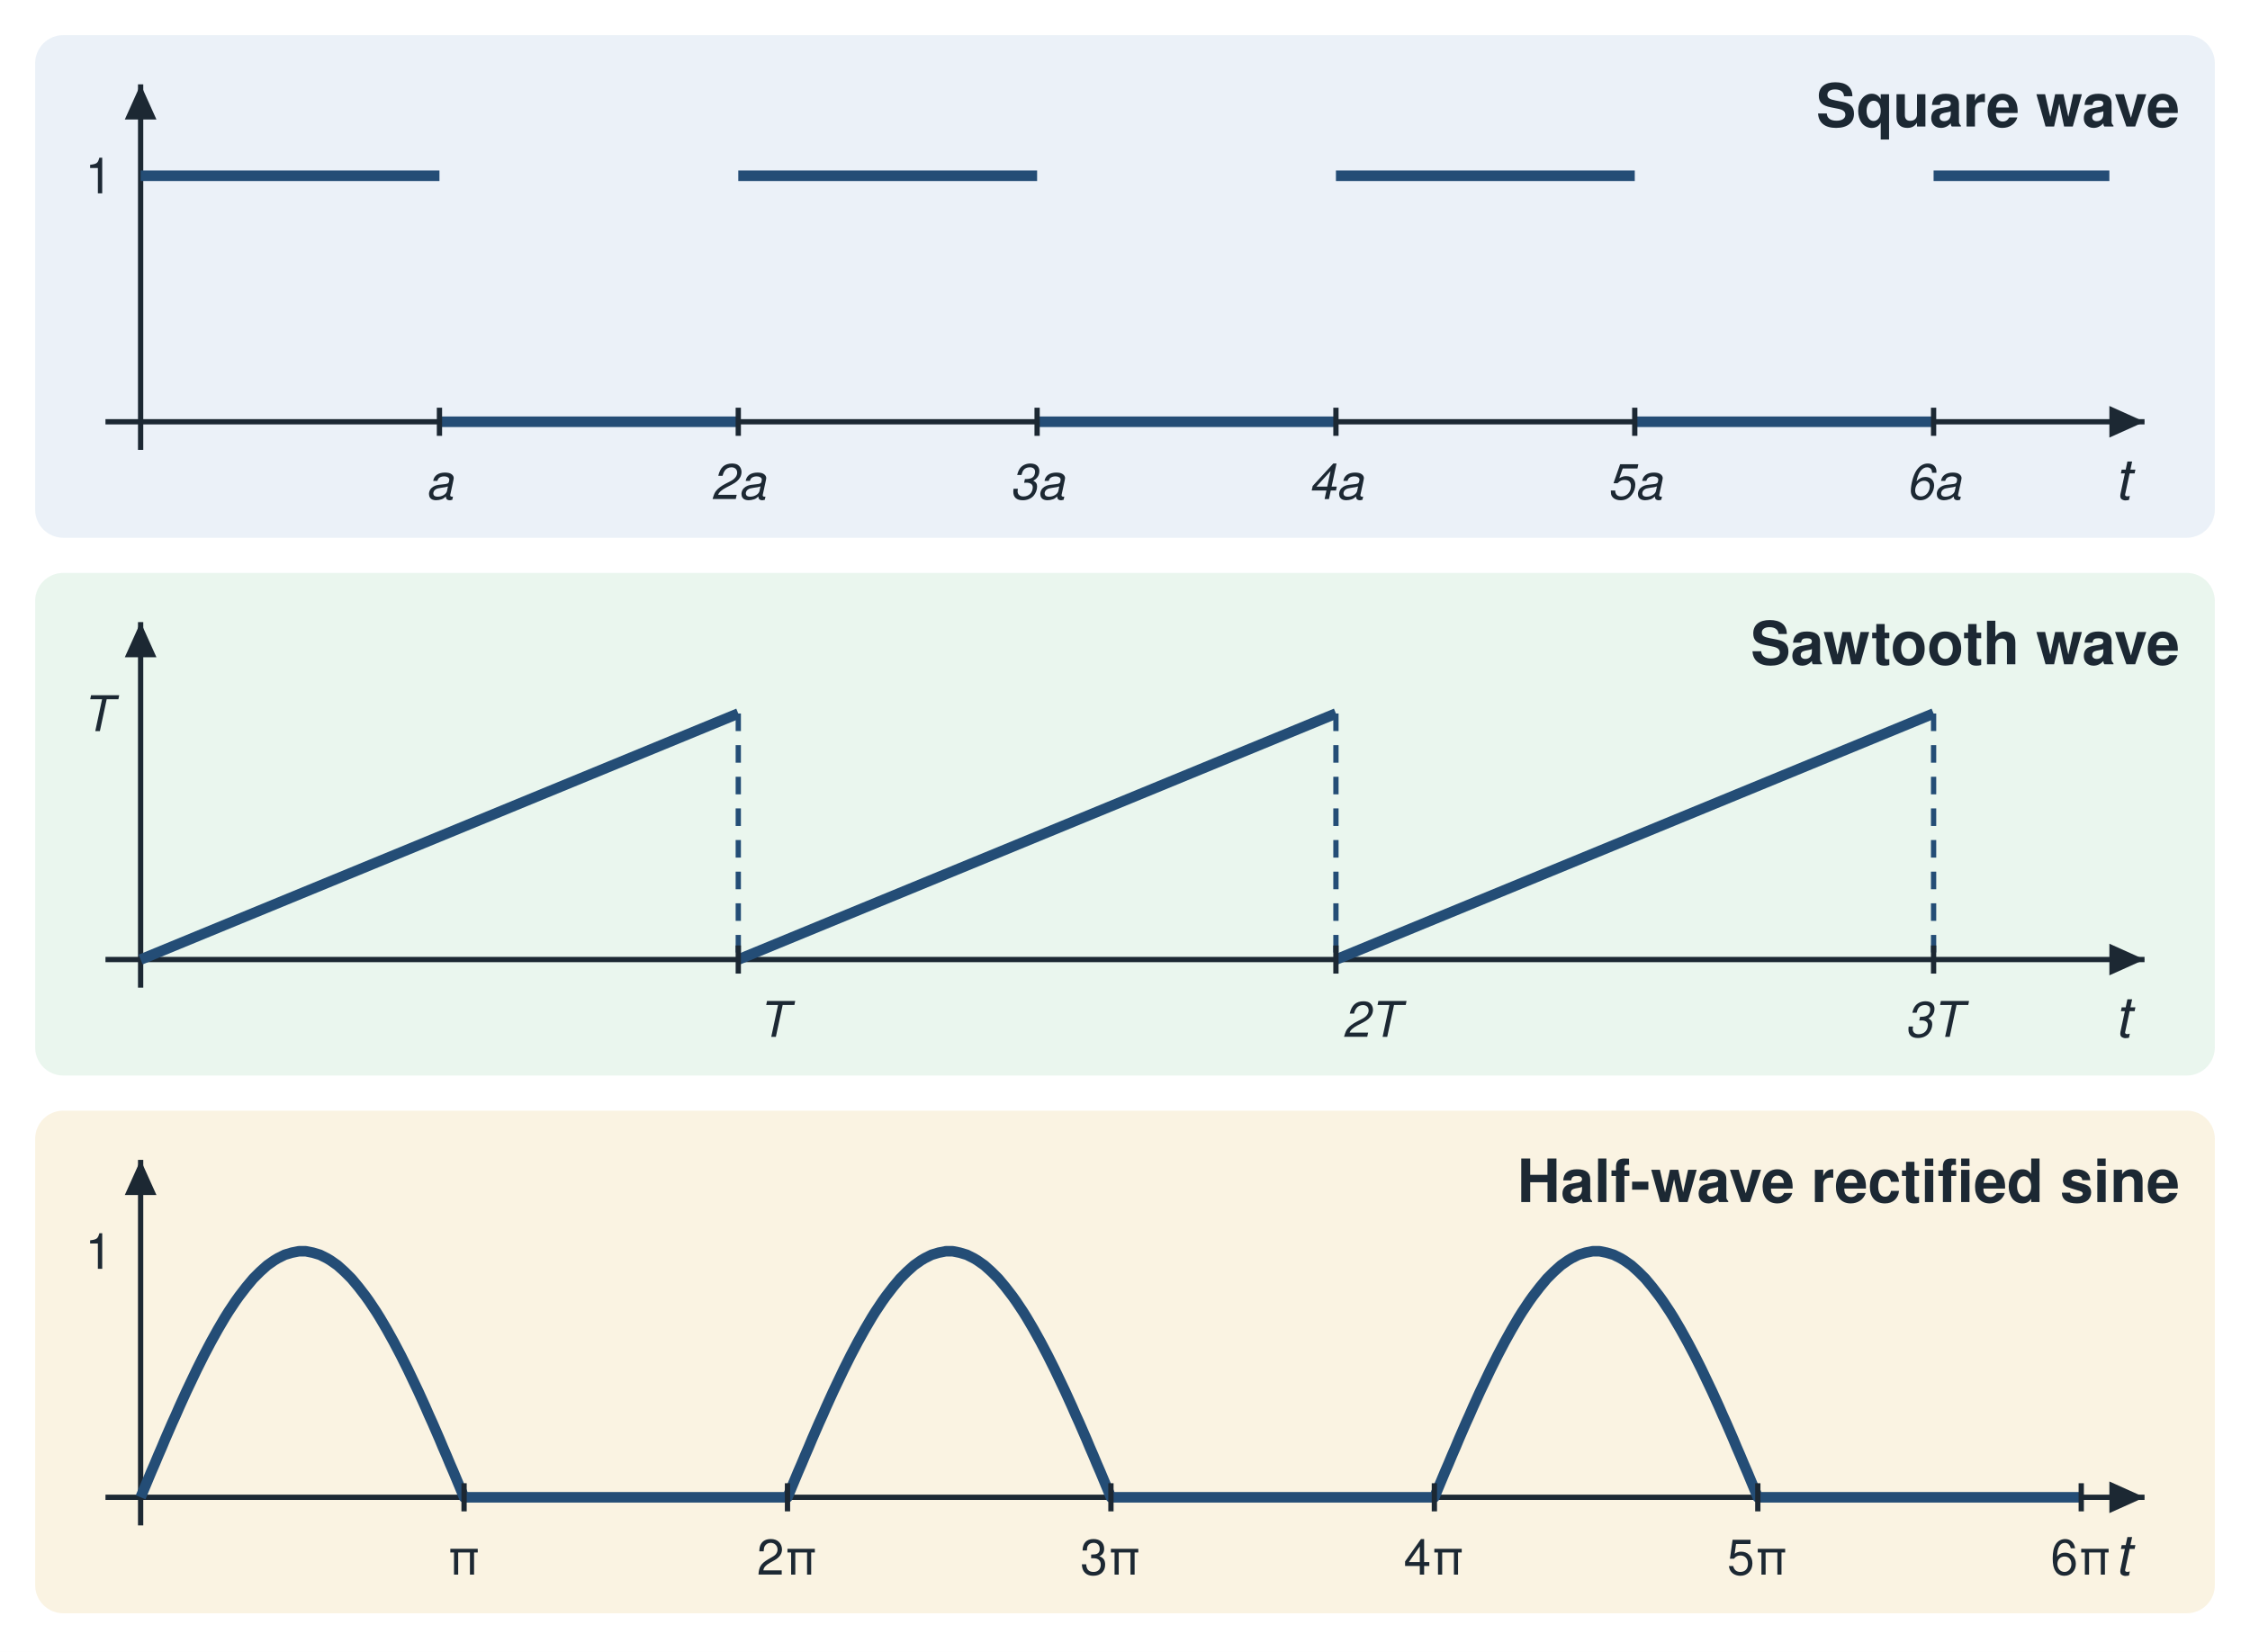
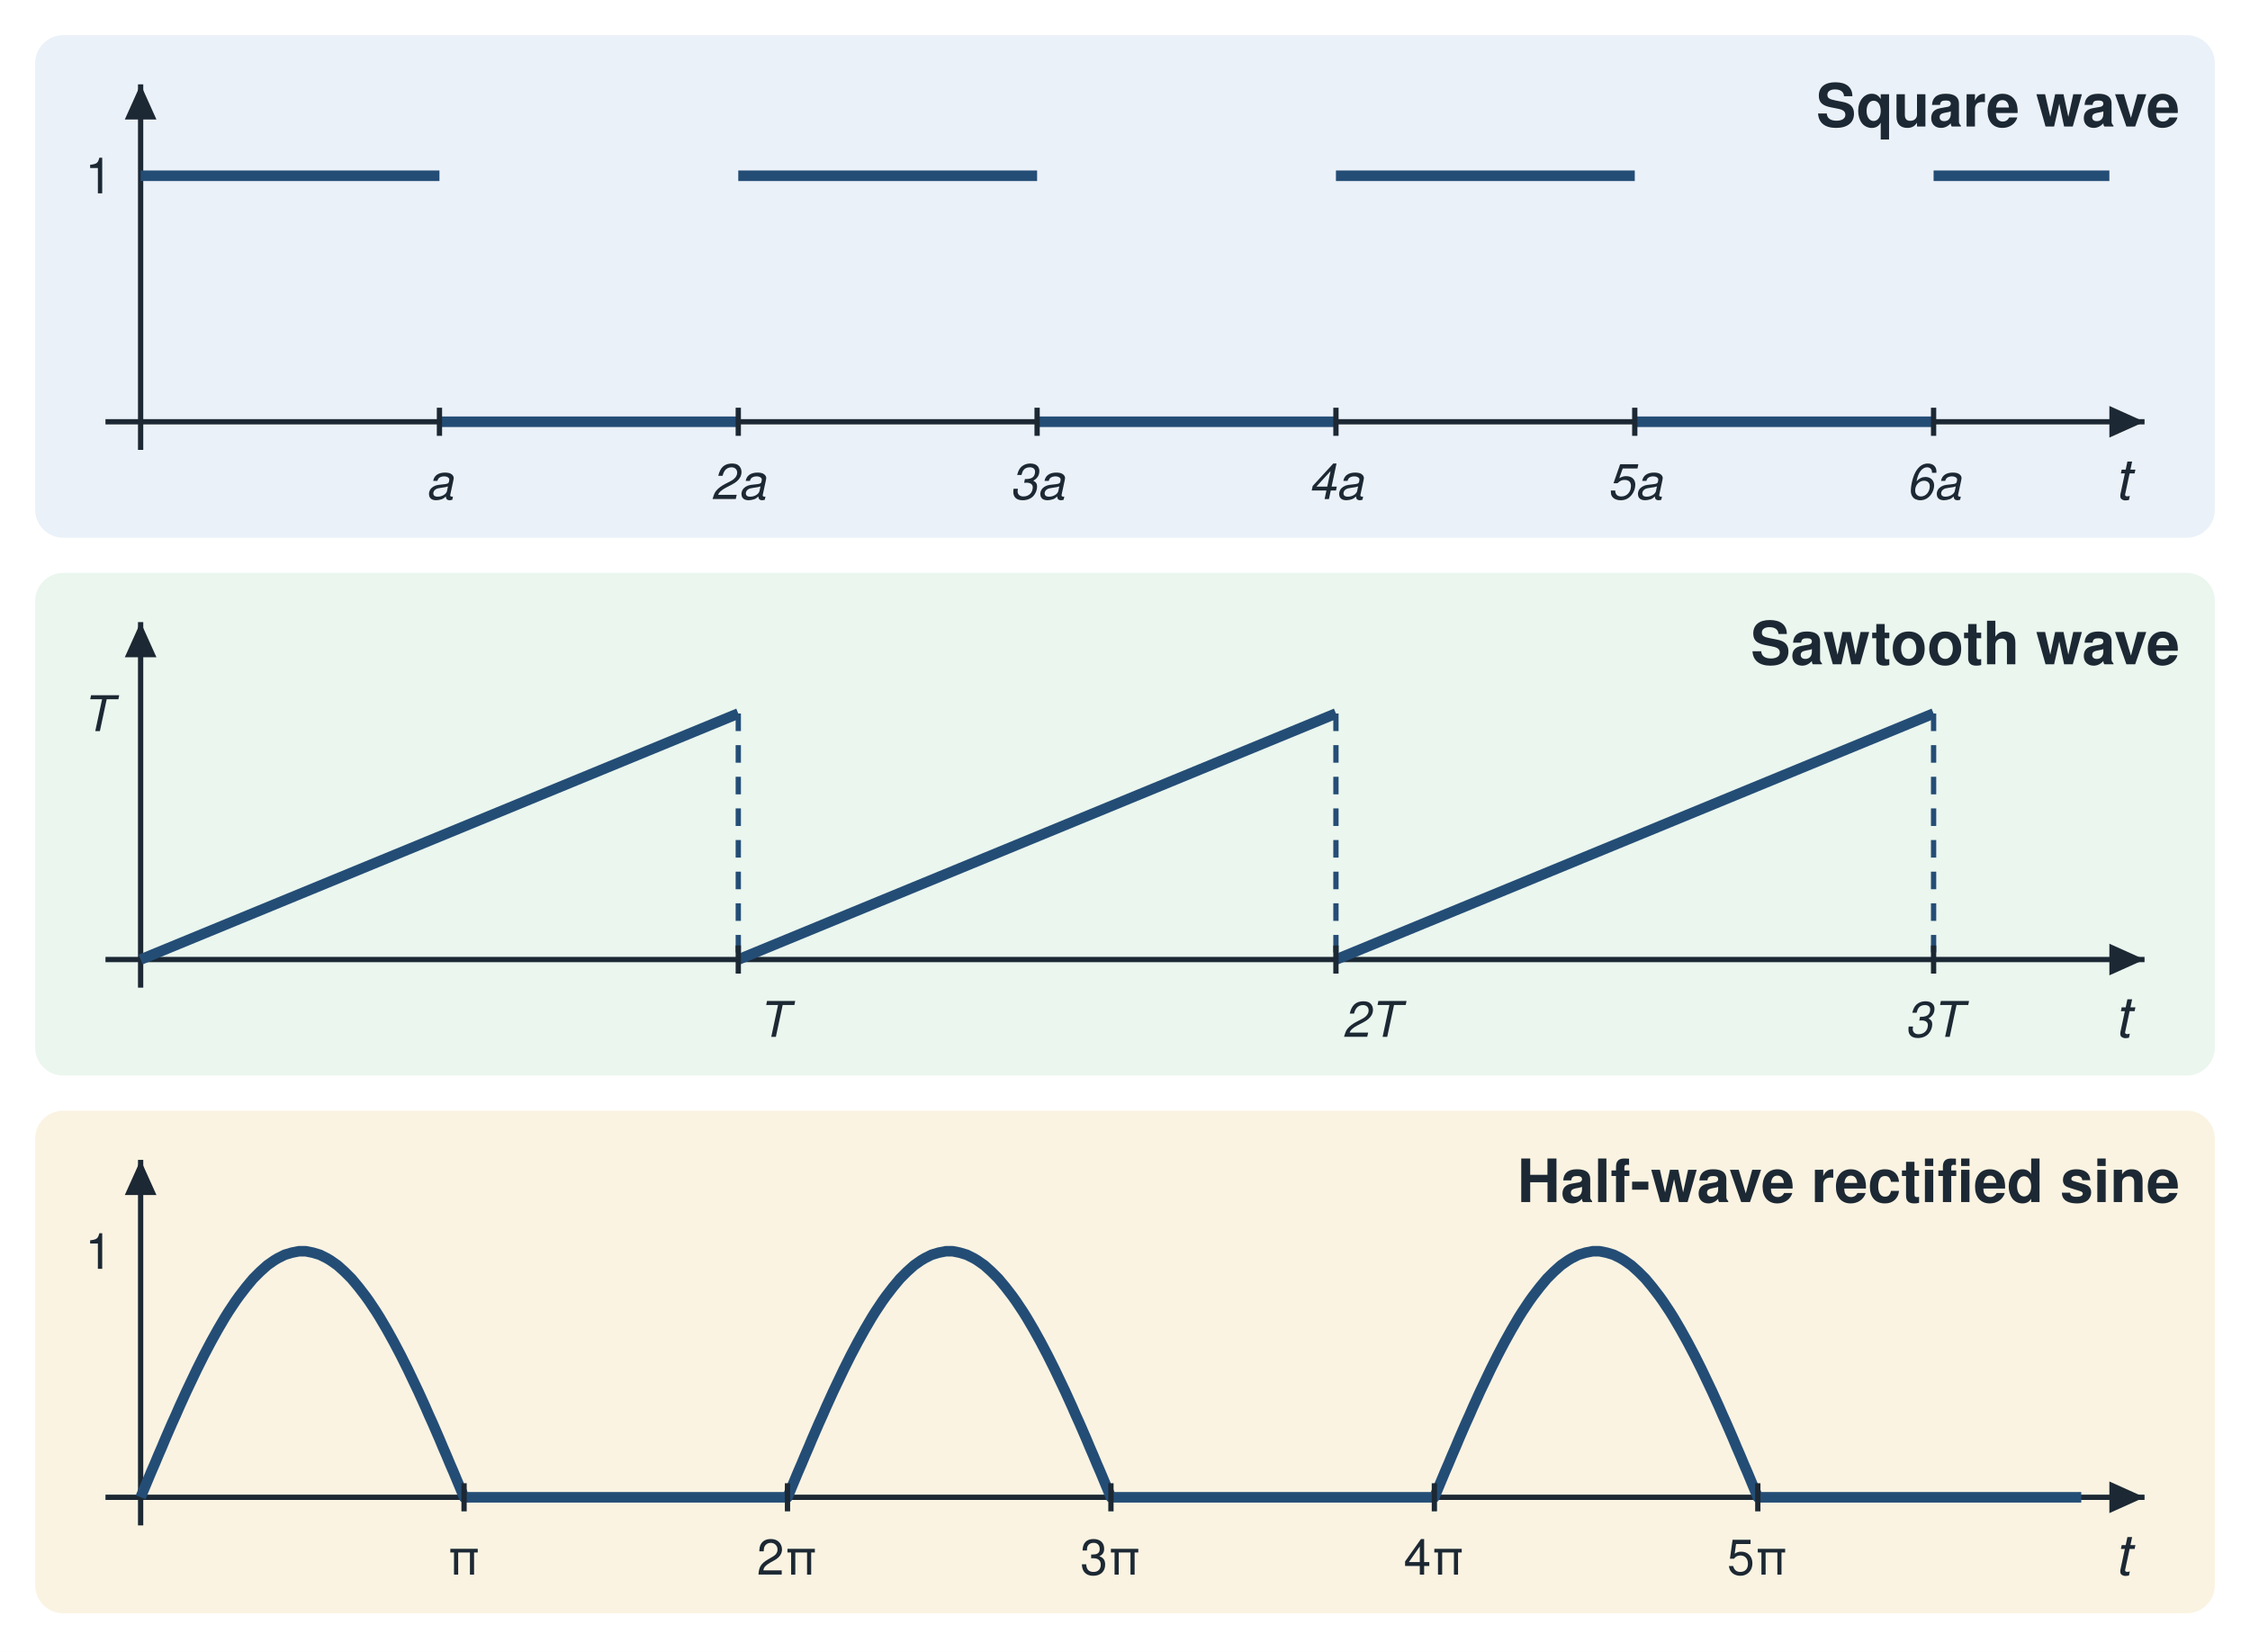
<svg xmlns="http://www.w3.org/2000/svg" width="640" height="470" viewBox="0 0 640 470">
  <rect x="0" y="0" width="640" height="470" fill="#ffffff" />
  <rect x="10" y="10" width="620" height="143" rx="8" fill="#dde8f3" opacity="0.6" />
  <line x1="30.0" y1="120.0" x2="610.0" y2="120.0" stroke="#1c2833" stroke-width="1.5" />
  <polygon points="610.0,120.0 600.0,115.5 600.0,124.5" fill="#1c2833" />
  <line x1="40.0" y1="128.0" x2="40.0" y2="24.0" stroke="#1c2833" stroke-width="1.5" />
  <polygon points="40.0,24.0 35.5,34.0 44.5,34.0" fill="#1c2833" />
  <text x="606.0" y="142.0" font-family="Helvetica, Arial, sans-serif" font-size="16" text-anchor="end" fill="#1c2833" font-style="italic">t</text>
  <path d="M40.0,50.0 L125.0,50.0" fill="none" stroke="#244d76" stroke-width="3" stroke-linejoin="round" />
  <path d="M125.0,120.0 L210.0,120.0" fill="none" stroke="#244d76" stroke-width="3" stroke-linejoin="round" />
  <path d="M210.0,50.0 L295.0,50.0" fill="none" stroke="#244d76" stroke-width="3" stroke-linejoin="round" />
  <path d="M295.0,120.0 L380.0,120.0" fill="none" stroke="#244d76" stroke-width="3" stroke-linejoin="round" />
  <path d="M380.0,50.0 L465.0,50.0" fill="none" stroke="#244d76" stroke-width="3" stroke-linejoin="round" />
  <path d="M465.0,120.0 L550.0,120.0" fill="none" stroke="#244d76" stroke-width="3" stroke-linejoin="round" />
  <path d="M550.0,50.0 L600.0,50.0" fill="none" stroke="#244d76" stroke-width="3" stroke-linejoin="round" />
  <line x1="125.0" y1="116.0" x2="125.0" y2="124.0" stroke="#1c2833" stroke-width="1.5" />
  <text x="125.0" y="142.0" font-family="Helvetica, Arial, sans-serif" font-size="14" text-anchor="middle" fill="#1c2833" font-style="italic">a</text>
  <line x1="210.0" y1="116.0" x2="210.0" y2="124.0" stroke="#1c2833" stroke-width="1.5" />
  <text x="210.0" y="142.0" font-family="Helvetica, Arial, sans-serif" font-size="14" text-anchor="middle" fill="#1c2833" font-style="italic">2a</text>
  <line x1="295.0" y1="116.0" x2="295.0" y2="124.0" stroke="#1c2833" stroke-width="1.5" />
  <text x="295.0" y="142.0" font-family="Helvetica, Arial, sans-serif" font-size="14" text-anchor="middle" fill="#1c2833" font-style="italic">3a</text>
  <line x1="380.0" y1="116.0" x2="380.0" y2="124.0" stroke="#1c2833" stroke-width="1.5" />
  <text x="380.0" y="142.0" font-family="Helvetica, Arial, sans-serif" font-size="14" text-anchor="middle" fill="#1c2833" font-style="italic">4a</text>
  <line x1="465.0" y1="116.0" x2="465.0" y2="124.0" stroke="#1c2833" stroke-width="1.5" />
  <text x="465.0" y="142.0" font-family="Helvetica, Arial, sans-serif" font-size="14" text-anchor="middle" fill="#1c2833" font-style="italic">5a</text>
  <line x1="550.0" y1="116.0" x2="550.0" y2="124.0" stroke="#1c2833" stroke-width="1.5" />
  <text x="550.0" y="142.0" font-family="Helvetica, Arial, sans-serif" font-size="14" text-anchor="middle" fill="#1c2833" font-style="italic">6a</text>
  <text x="32.0" y="55.0" font-family="Helvetica, Arial, sans-serif" font-size="14" text-anchor="end" fill="#1c2833">1</text>
  <text x="620.0" y="36.0" font-family="Helvetica, Arial, sans-serif" font-size="17" text-anchor="end" fill="#1c2833" font-weight="bold">Square wave</text>
  <rect x="10" y="163" width="620" height="143" rx="8" fill="#dcf0e3" opacity="0.6" />
  <line x1="30.0" y1="273.0" x2="610.0" y2="273.0" stroke="#1c2833" stroke-width="1.5" />
  <polygon points="610.0,273.0 600.0,268.5 600.0,277.5" fill="#1c2833" />
  <line x1="40.0" y1="281.0" x2="40.0" y2="177.0" stroke="#1c2833" stroke-width="1.5" />
  <polygon points="40.0,177.0 35.5,187.0 44.5,187.0" fill="#1c2833" />
  <text x="606.0" y="295.0" font-family="Helvetica, Arial, sans-serif" font-size="16" text-anchor="end" fill="#1c2833" font-style="italic">t</text>
  <path d="M40.0,273.0 L210.0,203.0" fill="none" stroke="#244d76" stroke-width="3" stroke-linejoin="round" />
  <line x1="210.0" y1="203.0" x2="210.0" y2="273.0" stroke="#244d76" stroke-width="1.5" stroke-dasharray="5,4" />
  <path d="M210.0,273.0 L380.0,203.0" fill="none" stroke="#244d76" stroke-width="3" stroke-linejoin="round" />
  <line x1="380.0" y1="203.0" x2="380.0" y2="273.0" stroke="#244d76" stroke-width="1.5" stroke-dasharray="5,4" />
  <path d="M380.0,273.0 L550.0,203.0" fill="none" stroke="#244d76" stroke-width="3" stroke-linejoin="round" />
  <line x1="550.0" y1="203.0" x2="550.0" y2="273.0" stroke="#244d76" stroke-width="1.5" stroke-dasharray="5,4" />
  <line x1="210.0" y1="269.0" x2="210.0" y2="277.0" stroke="#1c2833" stroke-width="1.5" />
  <text x="220.0" y="295.0" font-family="Helvetica, Arial, sans-serif" font-size="14" text-anchor="middle" fill="#1c2833" font-style="italic">T</text>
  <line x1="380.0" y1="269.0" x2="380.0" y2="277.0" stroke="#1c2833" stroke-width="1.5" />
  <text x="390.0" y="295.0" font-family="Helvetica, Arial, sans-serif" font-size="14" text-anchor="middle" fill="#1c2833" font-style="italic">2T</text>
  <line x1="550.0" y1="269.0" x2="550.0" y2="277.0" stroke="#1c2833" stroke-width="1.5" />
  <text x="550.0" y="295.0" font-family="Helvetica, Arial, sans-serif" font-size="14" text-anchor="middle" fill="#1c2833" font-style="italic">3T</text>
  <text x="32.0" y="208.0" font-family="Helvetica, Arial, sans-serif" font-size="14" text-anchor="end" fill="#1c2833" font-style="italic">T</text>
  <text x="620.0" y="189.0" font-family="Helvetica, Arial, sans-serif" font-size="17" text-anchor="end" fill="#1c2833" font-weight="bold">Sawtooth wave</text>
  <rect x="10" y="316" width="620" height="143" rx="8" fill="#f7ebcf" opacity="0.6" />
  <line x1="30.0" y1="426.0" x2="610.0" y2="426.0" stroke="#1c2833" stroke-width="1.5" />
  <polygon points="610.0,426.0 600.0,421.5 600.0,430.5" fill="#1c2833" />
  <line x1="40.0" y1="434.0" x2="40.0" y2="330.0" stroke="#1c2833" stroke-width="1.5" />
  <polygon points="40.0,330.0 35.5,340.0 44.5,340.0" fill="#1c2833" />
  <text x="606.0" y="448.0" font-family="Helvetica, Arial, sans-serif" font-size="16" text-anchor="end" fill="#1c2833" font-style="italic">t</text>
  <path d="M40.0,426.0 L41.0,423.6 L42.0,421.2 L43.0,418.8 L44.0,416.5 L45.0,414.1 L46.0,411.8 L47.0,409.4 L48.0,407.1 L49.0,404.8 L50.0,402.6 L51.0,400.3 L52.0,398.1 L53.0,395.9 L54.0,393.8 L55.0,391.7 L56.0,389.6 L57.0,387.6 L58.0,385.6 L59.0,383.7 L60.0,381.8 L61.0,380.0 L62.0,378.2 L63.0,376.5 L64.0,374.8 L65.0,373.2 L66.0,371.7 L67.0,370.2 L68.0,368.8 L69.0,367.5 L70.0,366.2 L71.0,365.0 L72.0,363.8 L73.0,362.8 L74.0,361.8 L75.0,360.9 L76.0,360.0 L77.0,359.3 L78.0,358.6 L79.0,358.0 L80.0,357.5 L81.0,357.0 L82.0,356.7 L83.0,356.4 L84.0,356.2 L85.0,356.0 L86.0,356.0 L87.0,356.0 L88.0,356.2 L89.0,356.4 L90.0,356.7 L91.0,357.0 L92.0,357.5 L93.0,358.0 L94.0,358.6 L95.0,359.3 L96.0,360.0 L97.0,360.9 L98.0,361.8 L99.0,362.8 L100.0,363.8 L101.0,365.0 L102.0,366.2 L103.0,367.5 L104.0,368.8 L105.0,370.2 L106.0,371.7 L107.0,373.2 L108.0,374.8 L109.0,376.5 L110.0,378.2 L111.0,380.0 L112.0,381.8 L113.0,383.7 L114.0,385.6 L115.0,387.6 L116.0,389.6 L117.0,391.7 L118.0,393.8 L119.0,395.9 L120.0,398.1 L121.0,400.3 L122.0,402.6 L123.0,404.8 L124.0,407.1 L125.0,409.4 L126.0,411.8 L127.0,414.1 L128.0,416.5 L129.0,418.8 L130.0,421.2 L131.0,423.6 L132.0,426.0 L133.0,426.0 L134.0,426.0 L135.0,426.0 L136.0,426.0 L137.0,426.0 L138.0,426.0 L139.0,426.0 L140.0,426.0 L141.0,426.0 L142.0,426.0 L143.0,426.0 L144.0,426.0 L145.0,426.0 L146.0,426.0 L147.0,426.0 L148.0,426.0 L149.0,426.0 L150.0,426.0 L151.0,426.0 L152.0,426.0 L153.0,426.0 L154.0,426.0 L155.0,426.0 L156.0,426.0 L157.0,426.0 L158.0,426.0 L159.0,426.0 L160.0,426.0 L161.0,426.0 L162.0,426.0 L163.0,426.0 L164.0,426.0 L165.0,426.0 L166.0,426.0 L167.0,426.0 L168.0,426.0 L169.0,426.0 L170.0,426.0 L171.0,426.0 L172.0,426.0 L173.0,426.0 L174.0,426.0 L175.0,426.0 L176.0,426.0 L177.0,426.0 L178.0,426.0 L179.0,426.0 L180.0,426.0 L181.0,426.0 L182.0,426.0 L183.0,426.0 L184.0,426.0 L185.0,426.0 L186.0,426.0 L187.0,426.0 L188.0,426.0 L189.0,426.0 L190.0,426.0 L191.0,426.0 L192.0,426.0 L193.0,426.0 L194.0,426.0 L195.0,426.0 L196.0,426.0 L197.0,426.0 L198.0,426.0 L199.0,426.0 L200.0,426.0 L201.0,426.0 L202.0,426.0 L203.0,426.0 L204.0,426.0 L205.0,426.0 L206.0,426.0 L207.0,426.0 L208.0,426.0 L209.0,426.0 L210.0,426.0 L211.0,426.0 L212.0,426.0 L213.0,426.0 L214.0,426.0 L215.0,426.0 L216.0,426.0 L217.0,426.0 L218.0,426.0 L219.0,426.0 L220.0,426.0 L221.0,426.0 L222.0,426.0 L223.0,426.0 L224.0,426.0 L225.0,423.6 L226.0,421.2 L227.0,418.8 L228.0,416.5 L229.0,414.1 L230.0,411.8 L231.0,409.4 L232.0,407.1 L233.0,404.8 L234.0,402.6 L235.0,400.3 L236.0,398.1 L237.0,395.9 L238.0,393.8 L239.0,391.7 L240.0,389.6 L241.0,387.6 L242.0,385.6 L243.0,383.7 L244.0,381.8 L245.0,380.0 L246.0,378.2 L247.0,376.5 L248.0,374.8 L249.0,373.2 L250.0,371.7 L251.0,370.2 L252.0,368.8 L253.0,367.5 L254.0,366.2 L255.0,365.0 L256.0,363.8 L257.0,362.8 L258.0,361.8 L259.0,360.9 L260.0,360.0 L261.0,359.3 L262.0,358.6 L263.0,358.0 L264.0,357.5 L265.0,357.0 L266.0,356.7 L267.0,356.4 L268.0,356.2 L269.0,356.0 L270.0,356.0 L271.0,356.0 L272.0,356.2 L273.0,356.4 L274.0,356.7 L275.0,357.0 L276.0,357.5 L277.0,358.0 L278.0,358.6 L279.0,359.3 L280.0,360.0 L281.0,360.9 L282.0,361.8 L283.0,362.8 L284.0,363.8 L285.0,365.0 L286.0,366.2 L287.0,367.5 L288.0,368.8 L289.0,370.2 L290.0,371.7 L291.0,373.2 L292.0,374.8 L293.0,376.5 L294.0,378.2 L295.0,380.0 L296.0,381.8 L297.0,383.7 L298.0,385.6 L299.0,387.6 L300.0,389.6 L301.0,391.7 L302.0,393.8 L303.0,395.9 L304.0,398.1 L305.0,400.3 L306.0,402.6 L307.0,404.8 L308.0,407.1 L309.0,409.4 L310.0,411.8 L311.0,414.1 L312.0,416.5 L313.0,418.8 L314.0,421.2 L315.0,423.6 L316.0,426.0 L317.0,426.0 L318.0,426.0 L319.0,426.0 L320.0,426.0 L321.0,426.0 L322.0,426.0 L323.0,426.0 L324.0,426.0 L325.0,426.0 L326.0,426.0 L327.0,426.0 L328.0,426.0 L329.0,426.0 L330.0,426.0 L331.0,426.0 L332.0,426.0 L333.0,426.0 L334.0,426.0 L335.0,426.0 L336.0,426.0 L337.0,426.0 L338.0,426.0 L339.0,426.0 L340.0,426.0 L341.0,426.0 L342.0,426.0 L343.0,426.0 L344.0,426.0 L345.0,426.0 L346.0,426.0 L347.0,426.0 L348.0,426.0 L349.0,426.0 L350.0,426.0 L351.0,426.0 L352.0,426.0 L353.0,426.0 L354.0,426.0 L355.0,426.0 L356.0,426.0 L357.0,426.0 L358.0,426.0 L359.0,426.0 L360.0,426.0 L361.0,426.0 L362.0,426.0 L363.0,426.0 L364.0,426.0 L365.0,426.0 L366.0,426.0 L367.0,426.0 L368.0,426.0 L369.0,426.0 L370.0,426.0 L371.0,426.0 L372.0,426.0 L373.0,426.0 L374.0,426.0 L375.0,426.0 L376.0,426.0 L377.0,426.0 L378.0,426.0 L379.0,426.0 L380.0,426.0 L381.0,426.0 L382.0,426.0 L383.0,426.0 L384.0,426.0 L385.0,426.0 L386.0,426.0 L387.0,426.0 L388.0,426.0 L389.0,426.0 L390.0,426.0 L391.0,426.0 L392.0,426.0 L393.0,426.0 L394.0,426.0 L395.0,426.0 L396.0,426.0 L397.0,426.0 L398.0,426.0 L399.0,426.0 L400.0,426.0 L401.0,426.0 L402.0,426.0 L403.0,426.0 L404.0,426.0 L405.0,426.0 L406.0,426.0 L407.0,426.0 L408.0,426.0 L409.0,423.6 L410.0,421.2 L411.0,418.8 L412.0,416.5 L413.0,414.1 L414.0,411.8 L415.0,409.4 L416.0,407.1 L417.0,404.8 L418.0,402.6 L419.0,400.3 L420.0,398.1 L421.0,395.9 L422.0,393.8 L423.0,391.7 L424.0,389.6 L425.0,387.6 L426.0,385.6 L427.0,383.7 L428.0,381.8 L429.0,380.0 L430.0,378.2 L431.0,376.5 L432.0,374.8 L433.0,373.2 L434.0,371.7 L435.0,370.2 L436.0,368.8 L437.0,367.5 L438.0,366.2 L439.0,365.0 L440.0,363.8 L441.0,362.8 L442.0,361.8 L443.0,360.9 L444.0,360.0 L445.0,359.3 L446.0,358.6 L447.0,358.0 L448.0,357.5 L449.0,357.0 L450.0,356.7 L451.0,356.4 L452.0,356.2 L453.0,356.0 L454.0,356.0 L455.0,356.0 L456.0,356.2 L457.0,356.4 L458.0,356.7 L459.0,357.0 L460.0,357.5 L461.0,358.0 L462.0,358.6 L463.0,359.3 L464.0,360.0 L465.0,360.9 L466.0,361.8 L467.0,362.8 L468.0,363.8 L469.0,365.0 L470.0,366.2 L471.0,367.5 L472.0,368.8 L473.0,370.2 L474.0,371.7 L475.0,373.2 L476.0,374.8 L477.0,376.5 L478.0,378.2 L479.0,380.0 L480.0,381.8 L481.0,383.7 L482.0,385.6 L483.0,387.6 L484.0,389.6 L485.0,391.7 L486.0,393.8 L487.0,395.9 L488.0,398.1 L489.0,400.3 L490.0,402.6 L491.0,404.8 L492.0,407.1 L493.0,409.4 L494.0,411.8 L495.0,414.1 L496.0,416.5 L497.0,418.8 L498.0,421.2 L499.0,423.6 L500.0,426.0 L501.0,426.0 L502.0,426.0 L503.0,426.0 L504.0,426.0 L505.0,426.0 L506.0,426.0 L507.0,426.0 L508.0,426.0 L509.0,426.0 L510.0,426.0 L511.0,426.0 L512.0,426.0 L513.0,426.0 L514.0,426.0 L515.0,426.0 L516.0,426.0 L517.0,426.0 L518.0,426.0 L519.0,426.0 L520.0,426.0 L521.0,426.0 L522.0,426.0 L523.0,426.0 L524.0,426.0 L525.0,426.0 L526.0,426.0 L527.0,426.0 L528.0,426.0 L529.0,426.0 L530.0,426.0 L531.0,426.0 L532.0,426.0 L533.0,426.0 L534.0,426.0 L535.0,426.0 L536.0,426.0 L537.0,426.0 L538.0,426.0 L539.0,426.0 L540.0,426.0 L541.0,426.0 L542.0,426.0 L543.0,426.0 L544.0,426.0 L545.0,426.0 L546.0,426.0 L547.0,426.0 L548.0,426.0 L549.0,426.0 L550.0,426.0 L551.0,426.0 L552.0,426.0 L553.0,426.0 L554.0,426.0 L555.0,426.0 L556.0,426.0 L557.0,426.0 L558.0,426.0 L559.0,426.0 L560.0,426.0 L561.0,426.0 L562.0,426.0 L563.0,426.0 L564.0,426.0 L565.0,426.0 L566.0,426.0 L567.0,426.0 L568.0,426.0 L569.0,426.0 L570.0,426.0 L571.0,426.0 L572.0,426.0 L573.0,426.0 L574.0,426.0 L575.0,426.0 L576.0,426.0 L577.0,426.0 L578.0,426.0 L579.0,426.0 L580.0,426.0 L581.0,426.0 L582.0,426.0 L583.0,426.0 L584.0,426.0 L585.0,426.0 L586.0,426.0 L587.0,426.0 L588.0,426.0 L589.0,426.0 L590.0,426.0 L591.0,426.0 L592.0,426.0" fill="none" stroke="#244d76" stroke-width="3" stroke-linejoin="round" />
  <line x1="132.0" y1="422.0" x2="132.0" y2="430.0" stroke="#1c2833" stroke-width="1.5" />
  <text x="132.0" y="448.0" font-family="Helvetica, Arial, sans-serif" font-size="14" text-anchor="middle" fill="#1c2833">π</text>
  <line x1="224.0" y1="422.0" x2="224.0" y2="430.0" stroke="#1c2833" stroke-width="1.5" />
  <text x="224.0" y="448.0" font-family="Helvetica, Arial, sans-serif" font-size="14" text-anchor="middle" fill="#1c2833">2π</text>
  <line x1="316.0" y1="422.0" x2="316.0" y2="430.0" stroke="#1c2833" stroke-width="1.5" />
  <text x="316.0" y="448.0" font-family="Helvetica, Arial, sans-serif" font-size="14" text-anchor="middle" fill="#1c2833">3π</text>
  <line x1="408.0" y1="422.0" x2="408.0" y2="430.0" stroke="#1c2833" stroke-width="1.5" />
  <text x="408.0" y="448.0" font-family="Helvetica, Arial, sans-serif" font-size="14" text-anchor="middle" fill="#1c2833">4π</text>
  <line x1="500.0" y1="422.0" x2="500.0" y2="430.0" stroke="#1c2833" stroke-width="1.5" />
  <text x="500.0" y="448.0" font-family="Helvetica, Arial, sans-serif" font-size="14" text-anchor="middle" fill="#1c2833">5π</text>
-   <line x1="592.0" y1="422.0" x2="592.0" y2="430.0" stroke="#1c2833" stroke-width="1.5" />
-   <text x="592.0" y="448.0" font-family="Helvetica, Arial, sans-serif" font-size="14" text-anchor="middle" fill="#1c2833">6π</text>
  <text x="32.0" y="361.0" font-family="Helvetica, Arial, sans-serif" font-size="14" text-anchor="end" fill="#1c2833">1</text>
  <text x="620.0" y="342.0" font-family="Helvetica, Arial, sans-serif" font-size="17" text-anchor="end" fill="#1c2833" font-weight="bold">Half-wave rectified sine</text>
</svg>
